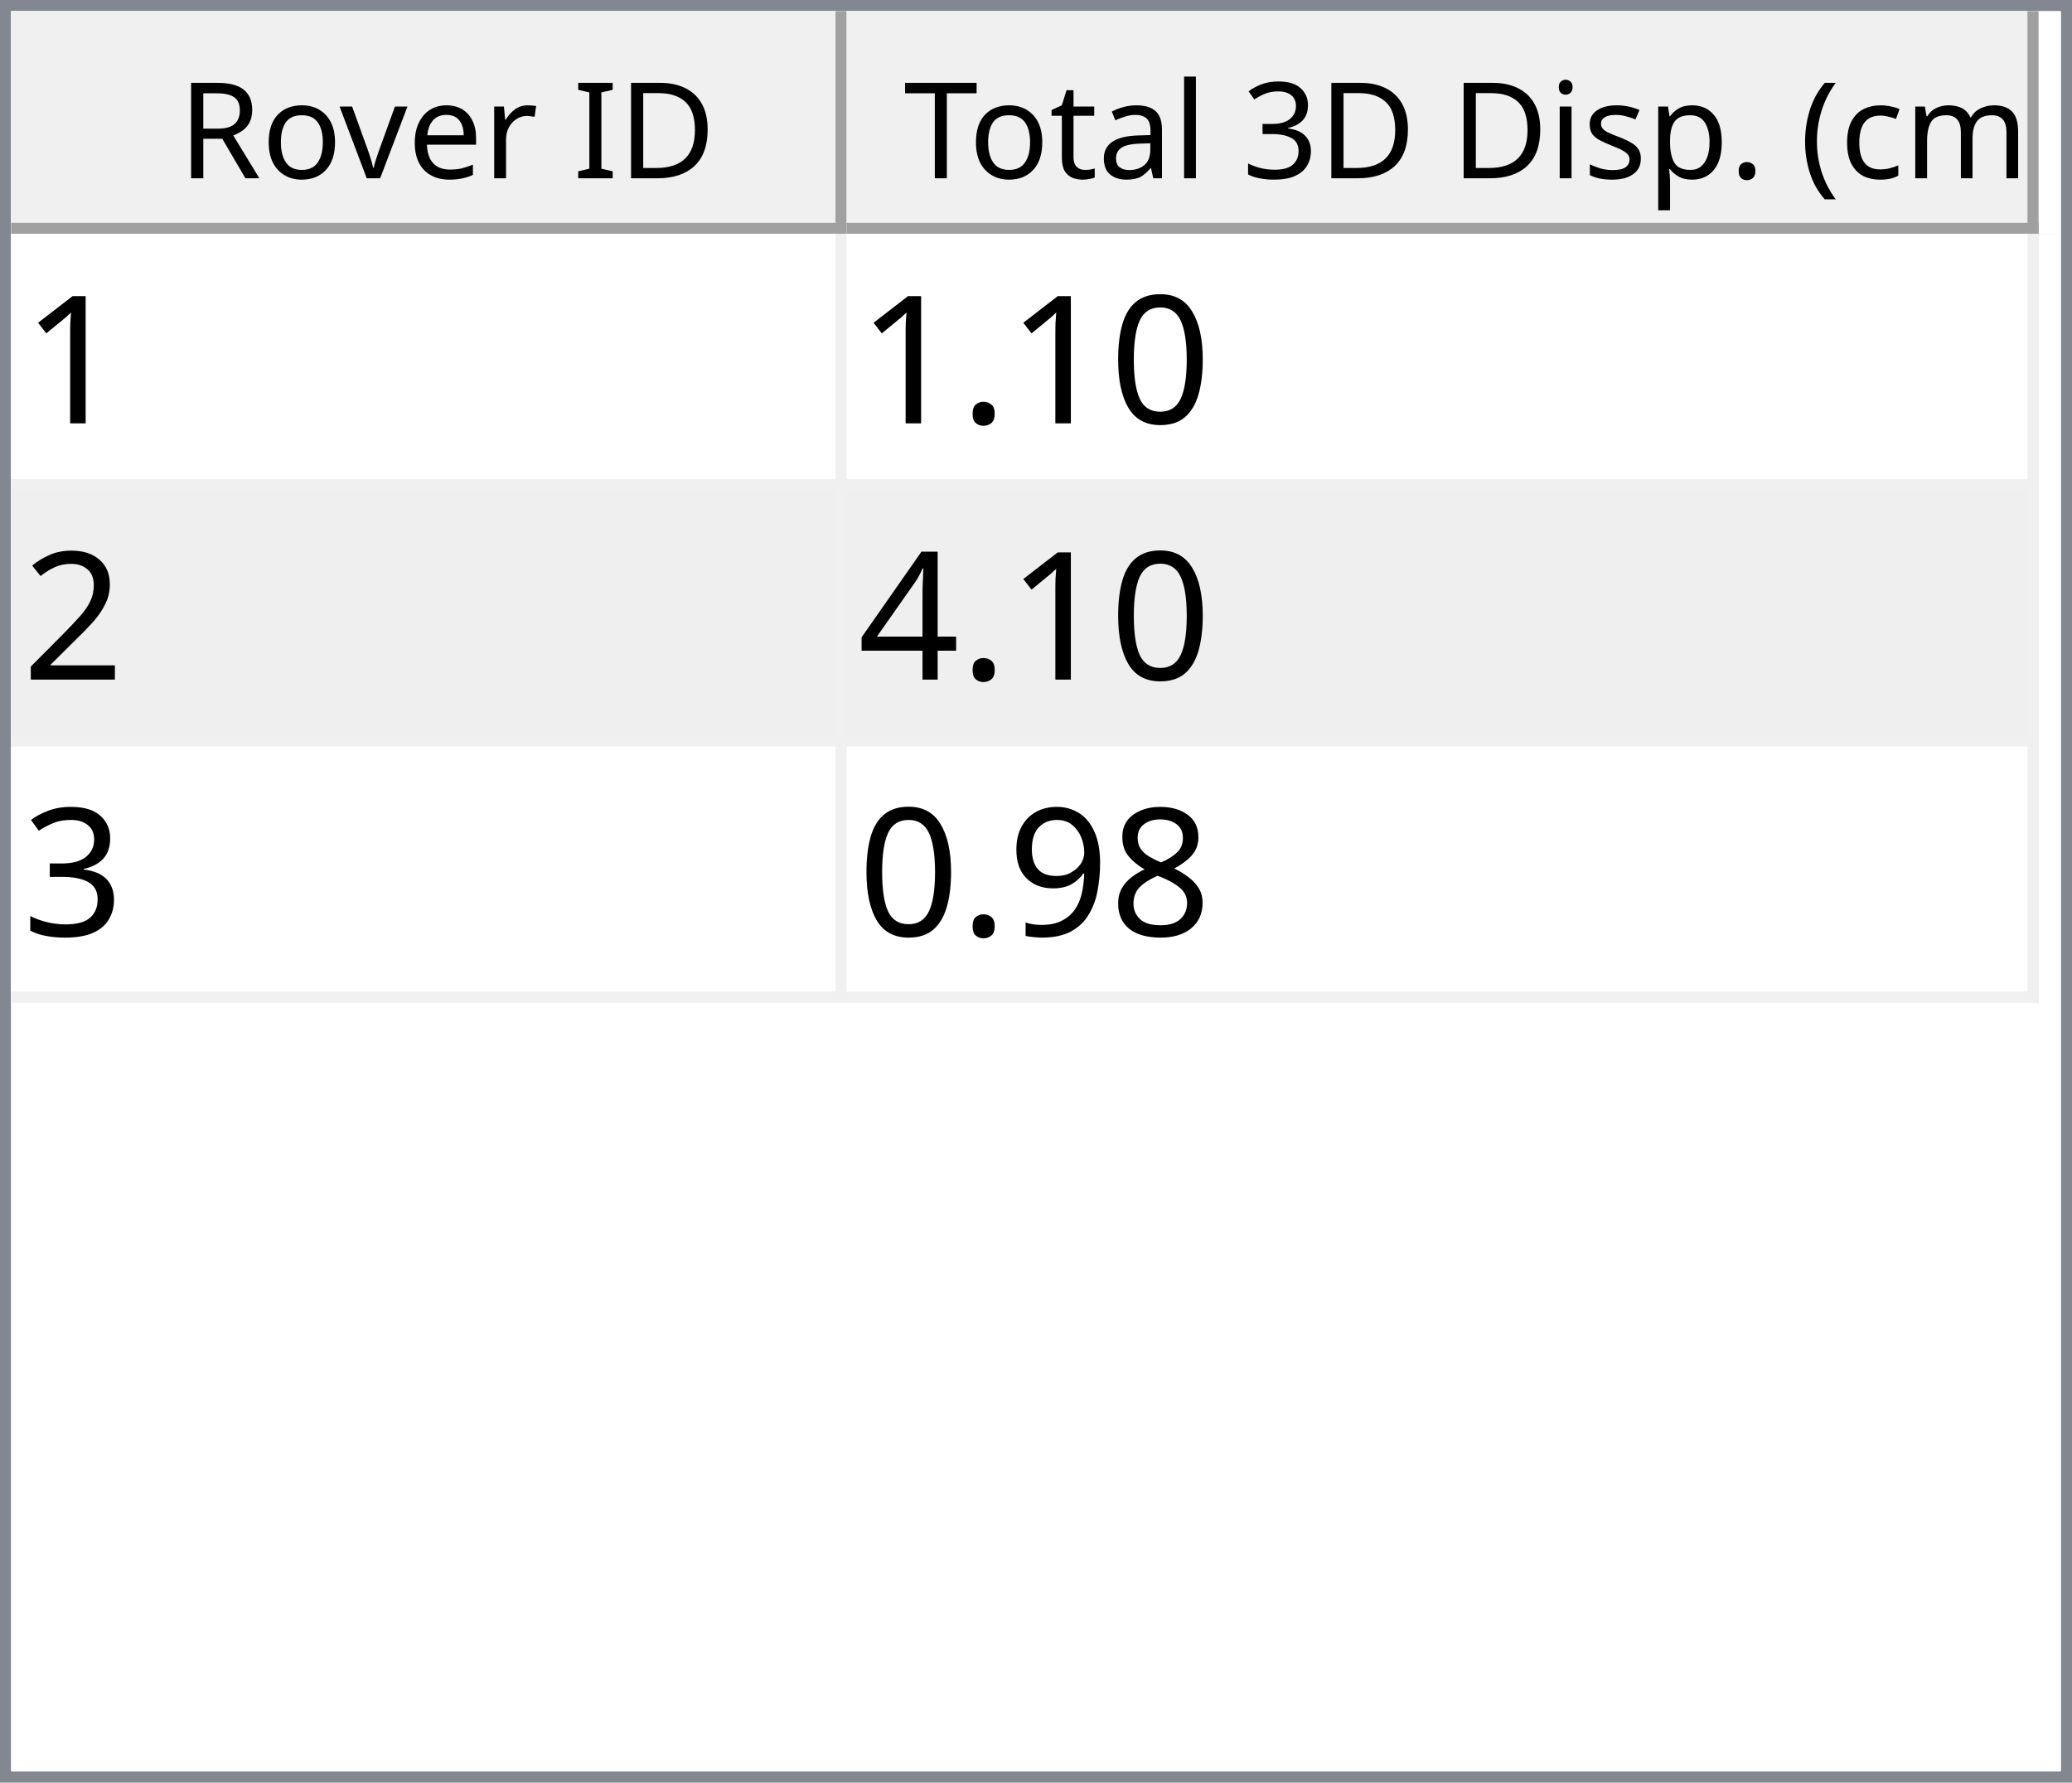
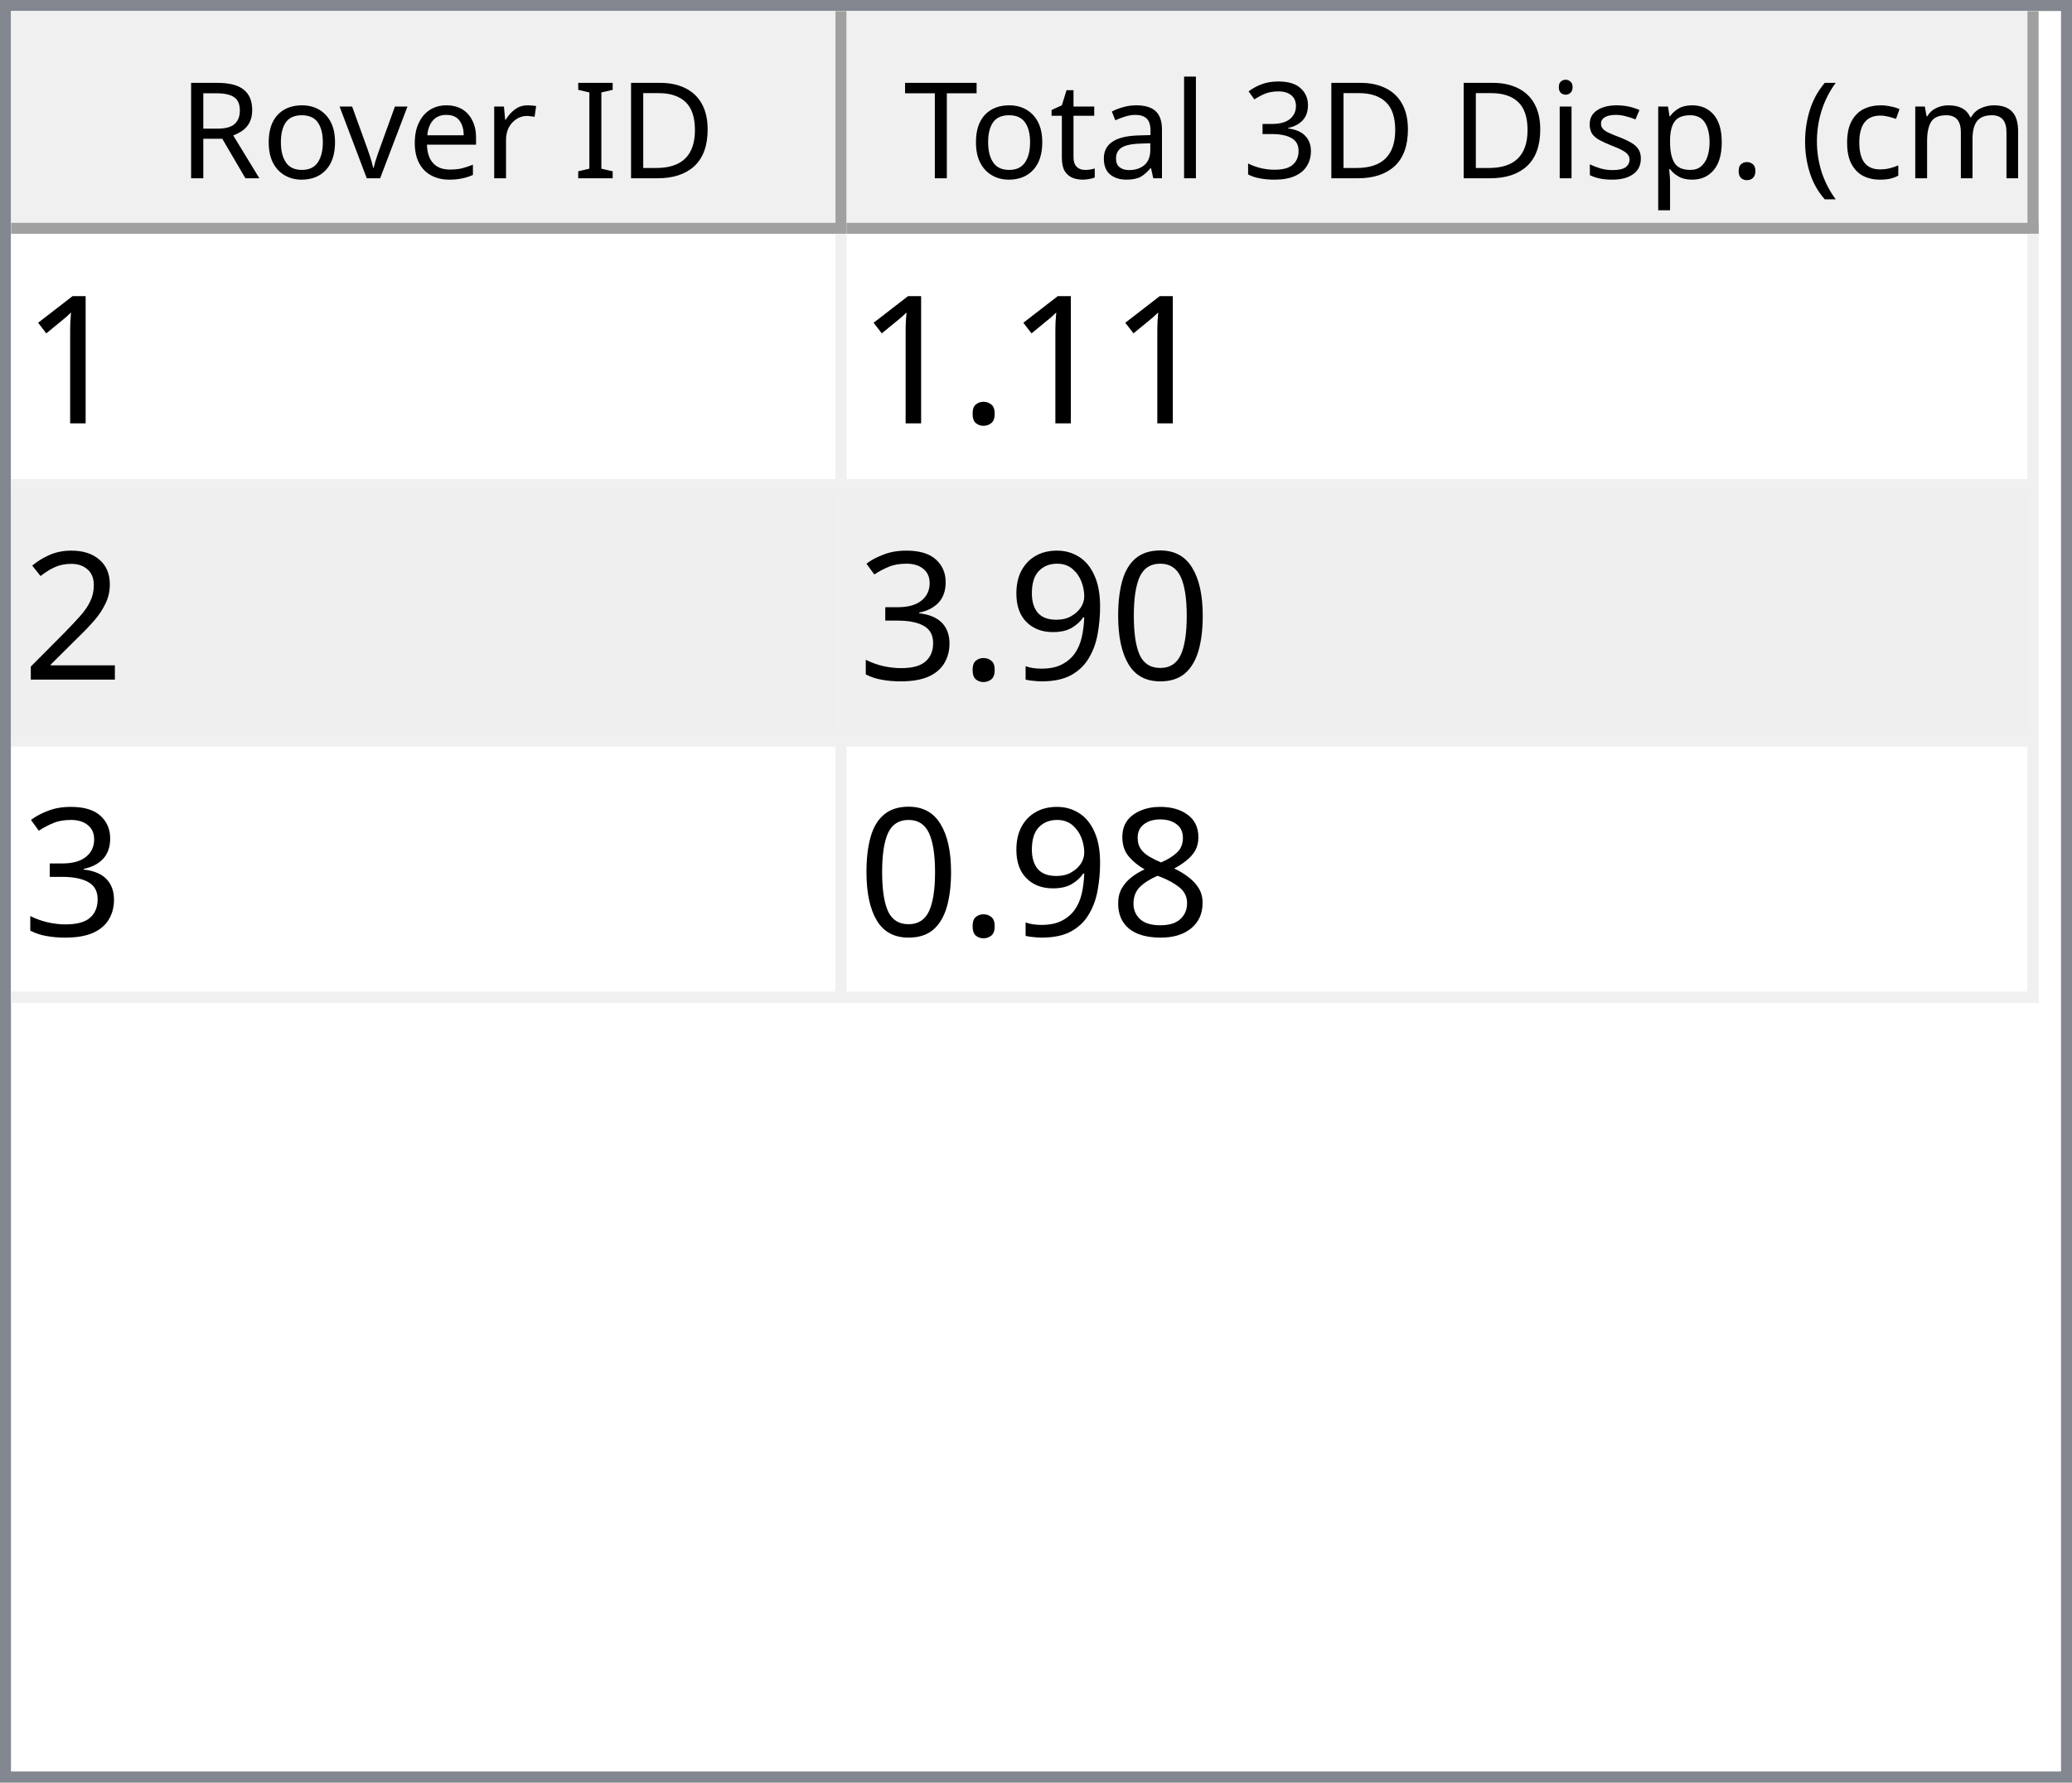
<svg xmlns="http://www.w3.org/2000/svg" style="fill-opacity:1; color-rendering:auto; color-interpolation:auto; text-rendering:auto; stroke:black; stroke-linecap:square; stroke-miterlimit:10; shape-rendering:auto; stroke-opacity:1; fill:black; stroke-dasharray:none; font-weight:normal; stroke-width:1; font-family:'Dialog'; font-style:normal; stroke-linejoin:miter; font-size:12px; stroke-dashoffset:0; image-rendering:auto;" width="186" height="160">
  <defs id="genericDefs" />
  <g>
    <defs id="defs1">
      <clipPath clipPathUnits="userSpaceOnUse" id="clipPath1">
        <path d="M0 0 L186 0 L186 160 L0 160 L0 0 Z" />
      </clipPath>
      <clipPath clipPathUnits="userSpaceOnUse" id="clipPath2">
        <path d="M0 0 L0 160 L186 160 L186 0 Z" />
      </clipPath>
      <clipPath clipPathUnits="userSpaceOnUse" id="clipPath3">
        <path d="M0 0 L0 20 L184 20 L184 0 Z" />
      </clipPath>
      <clipPath clipPathUnits="userSpaceOnUse" id="clipPath4">
        <path d="M0 0 L0 20 L75 20 L75 0 Z" />
      </clipPath>
      <clipPath clipPathUnits="userSpaceOnUse" id="clipPath5">
        <path d="M1 1 L1 19 L74 19 L74 1 Z" />
      </clipPath>
      <clipPath clipPathUnits="userSpaceOnUse" id="clipPath6">
        <path d="M0 0 L0 18 L73 18 L73 0 Z" />
      </clipPath>
      <clipPath clipPathUnits="userSpaceOnUse" id="clipPath7">
        <path d="M-0.5 -0.5 L-0.5 19.5 L74.5 19.5 L74.5 -0.5 Z" />
      </clipPath>
      <clipPath clipPathUnits="userSpaceOnUse" id="clipPath8">
        <path d="M0 0 L0 20 L107 20 L107 0 Z" />
      </clipPath>
      <clipPath clipPathUnits="userSpaceOnUse" id="clipPath9">
        <path d="M1 1 L1 19 L106 19 L106 1 Z" />
      </clipPath>
      <clipPath clipPathUnits="userSpaceOnUse" id="clipPath10">
        <path d="M0 0 L0 18 L105 18 L105 0 Z" />
      </clipPath>
      <clipPath clipPathUnits="userSpaceOnUse" id="clipPath11">
        <path d="M-0.5 -0.5 L-0.5 19.5 L106.5 19.5 L106.5 -0.5 Z" />
      </clipPath>
      <clipPath clipPathUnits="userSpaceOnUse" id="clipPath12">
        <path d="M0 0 L0 138 L184 138 L184 0 Z" />
      </clipPath>
      <clipPath clipPathUnits="userSpaceOnUse" id="clipPath13">
        <path d="M0 0 L0 69 L182 69 L182 0 Z" />
      </clipPath>
      <clipPath clipPathUnits="userSpaceOnUse" id="clipPath14">
        <path d="M-0.5 -0.5 L-0.5 68.5 L181.5 68.5 L181.5 -0.5 Z" />
      </clipPath>
      <clipPath clipPathUnits="userSpaceOnUse" id="clipPath15">
        <path d="M0 0 L0 22 L74 22 L74 0 Z" />
      </clipPath>
      <clipPath clipPathUnits="userSpaceOnUse" id="clipPath16">
        <path d="M0 0 L0 22 L106 22 L106 0 Z" />
      </clipPath>
      <font horiz-adv-x="64.551" id="font1">
        <font-face ascent="107.91" descent="25.098" units-per-em="100" style="font-style:normal; font-family:Segoe UI; font-weight:normal;" />
        <missing-glyph horiz-adv-x="64.551" d="M8.109 0 L8.109 68.266 L56.453 68.266 L56.453 0 L8.109 0 ZM15.328 7.234 L49.219 7.234 L49.219 61.031 L15.328 61.031 L15.328 7.234 Z" />
        <glyph unicode="D" horiz-adv-x="70.117" d="M9.188 0 L9.188 70.016 L28.516 70.016 Q65.531 70.016 65.531 35.891 Q65.531 19.672 55.25 9.836 Q44.969 0 27.734 0 L9.188 0 ZM17.391 62.594 L17.391 7.422 L27.828 7.422 Q41.609 7.422 49.273 14.797 Q56.938 22.172 56.938 35.688 Q56.938 62.594 28.328 62.594 L17.391 62.594 Z" />
        <glyph unicode="I" horiz-adv-x="26.611" d="M17.391 0 L9.188 0 L9.188 70.016 L17.391 70.016 L17.391 0 Z" />
        <glyph unicode=" " horiz-adv-x="27.393" d="" />
        <glyph unicode="r" horiz-adv-x="34.766" d="M34.188 41.891 Q32.078 43.5 28.125 43.5 Q23 43.5 19.555 38.672 Q16.109 33.844 16.109 25.484 L16.109 0 L8.109 0 L8.109 50 L16.109 50 L16.109 39.703 L16.312 39.703 Q18.016 44.969 21.531 47.922 Q25.047 50.875 29.391 50.875 Q32.516 50.875 34.188 50.203 L34.188 41.891 Z" />
        <glyph unicode="e" horiz-adv-x="52.295" d="M48.297 23 L12.984 23 Q13.188 14.656 17.484 10.109 Q21.781 5.562 29.297 5.562 Q37.75 5.562 44.828 11.141 L44.828 3.609 Q38.234 -1.172 27.391 -1.172 Q16.797 -1.172 10.742 5.641 Q4.688 12.453 4.688 24.812 Q4.688 36.469 11.305 43.82 Q17.922 51.172 27.734 51.172 Q37.547 51.172 42.922 44.828 Q48.297 38.484 48.297 27.203 L48.297 23 ZM40.094 29.781 Q40.047 36.719 36.75 40.578 Q33.453 44.438 27.594 44.438 Q21.922 44.438 17.969 40.383 Q14.016 36.328 13.094 29.781 L40.094 29.781 Z" />
        <glyph unicode="v" horiz-adv-x="47.9" d="M47.406 50 L27.484 0 L19.625 0 L0.688 50 L9.469 50 L22.172 13.672 Q23.578 9.672 23.922 6.688 L24.125 6.688 Q24.609 10.453 25.688 13.484 L38.969 50 L47.406 50 Z" />
        <glyph unicode="o" horiz-adv-x="58.594" d="M29 -1.172 Q17.922 -1.172 11.305 5.836 Q4.688 12.844 4.688 24.422 Q4.688 37.016 11.57 44.094 Q18.453 51.172 30.172 51.172 Q41.359 51.172 47.633 44.289 Q53.906 37.406 53.906 25.203 Q53.906 13.234 47.141 6.031 Q40.375 -1.172 29 -1.172 ZM29.594 44.438 Q21.875 44.438 17.383 39.188 Q12.891 33.938 12.891 24.703 Q12.891 15.828 17.43 10.695 Q21.969 5.562 29.594 5.562 Q37.359 5.562 41.531 10.594 Q45.703 15.625 45.703 24.906 Q45.703 34.281 41.531 39.359 Q37.359 44.438 29.594 44.438 Z" />
        <glyph unicode="R" horiz-adv-x="59.814" d="M59.375 0 L49.609 0 L37.891 19.625 Q36.281 22.359 34.766 24.289 Q33.25 26.219 31.664 27.438 Q30.078 28.656 28.25 29.219 Q26.422 29.781 24.125 29.781 L17.391 29.781 L17.391 0 L9.188 0 L9.188 70.016 L30.078 70.016 Q34.672 70.016 38.555 68.867 Q42.438 67.719 45.289 65.375 Q48.141 63.031 49.758 59.547 Q51.375 56.062 51.375 51.375 Q51.375 47.703 50.273 44.656 Q49.172 41.609 47.148 39.211 Q45.125 36.812 42.266 35.133 Q39.406 33.453 35.844 32.516 L35.844 32.328 Q37.594 31.547 38.891 30.547 Q40.188 29.547 41.359 28.18 Q42.531 26.812 43.68 25.078 Q44.828 23.344 46.234 21.047 L59.375 0 ZM17.391 62.594 L17.391 37.203 L28.516 37.203 Q31.594 37.203 34.203 38.133 Q36.812 39.062 38.719 40.797 Q40.625 42.531 41.703 45.047 Q42.781 47.562 42.781 50.688 Q42.781 56.297 39.141 59.445 Q35.5 62.594 28.609 62.594 L17.391 62.594 Z" />
        <glyph unicode=")" horiz-adv-x="30.176" d="M8.297 -15.922 L1.172 -15.922 Q16.406 2.344 16.406 26.812 Q16.406 51.469 1.078 70.016 L8.297 70.016 Q23.531 52.156 23.531 26.703 Q23.531 1.375 8.297 -15.922 Z" />
        <glyph unicode="m" horiz-adv-x="86.133" d="M79.109 0 L71.094 0 L71.094 28.719 Q71.094 37.016 68.531 40.727 Q65.969 44.438 59.906 44.438 Q54.781 44.438 51.195 39.75 Q47.609 35.062 47.609 28.516 L47.609 0 L39.594 0 L39.594 29.688 Q39.594 44.438 28.219 44.438 Q22.953 44.438 19.531 40.016 Q16.109 35.594 16.109 28.516 L16.109 0 L8.109 0 L8.109 50 L16.109 50 L16.109 42.094 L16.312 42.094 Q21.625 51.172 31.844 51.172 Q36.969 51.172 40.773 48.312 Q44.578 45.453 46 40.828 Q51.562 51.172 62.594 51.172 Q79.109 51.172 79.109 30.812 L79.109 0 Z" />
        <glyph unicode="c" horiz-adv-x="46.191" d="M42.188 2.297 Q36.422 -1.172 28.516 -1.172 Q17.828 -1.172 11.258 5.789 Q4.688 12.75 4.688 23.828 Q4.688 36.188 11.766 43.68 Q18.844 51.172 30.672 51.172 Q37.25 51.172 42.281 48.734 L42.281 40.531 Q36.719 44.438 30.375 44.438 Q22.703 44.438 17.797 38.945 Q12.891 33.453 12.891 24.516 Q12.891 15.719 17.508 10.641 Q22.125 5.562 29.891 5.562 Q36.422 5.562 42.188 9.906 L42.188 2.297 Z" />
        <glyph unicode="(" horiz-adv-x="30.176" d="M29.109 -15.922 L21.969 -15.922 Q6.844 1.375 6.844 26.703 Q6.844 52.156 21.969 70.016 L29.203 70.016 Q13.875 51.469 13.875 26.812 Q13.875 2.344 29.109 -15.922 Z" />
        <glyph unicode="." horiz-adv-x="21.68" d="M10.891 -1.078 Q8.641 -1.078 7.055 0.539 Q5.469 2.156 5.469 4.391 Q5.469 6.641 7.055 8.273 Q8.641 9.906 10.891 9.906 Q13.188 9.906 14.797 8.273 Q16.406 6.641 16.406 4.391 Q16.406 2.156 14.797 0.539 Q13.188 -1.078 10.891 -1.078 Z" />
        <glyph unicode="p" horiz-adv-x="58.789" d="M16.312 7.234 L16.109 7.234 L16.109 -23 L8.109 -23 L8.109 50 L16.109 50 L16.109 41.219 L16.312 41.219 Q22.219 51.172 33.594 51.172 Q43.266 51.172 48.688 44.461 Q54.109 37.75 54.109 26.469 Q54.109 13.922 48 6.375 Q41.891 -1.172 31.297 -1.172 Q21.578 -1.172 16.312 7.234 ZM16.109 27.391 L16.109 20.406 Q16.109 14.203 20.141 9.883 Q24.172 5.562 30.375 5.562 Q37.641 5.562 41.773 11.133 Q45.906 16.703 45.906 26.609 Q45.906 34.969 42.047 39.703 Q38.188 44.438 31.594 44.438 Q24.609 44.438 20.359 39.578 Q16.109 34.719 16.109 27.391 Z" />
        <glyph unicode="s" horiz-adv-x="42.432" d="M5.078 1.812 L5.078 10.406 Q11.625 5.562 19.484 5.562 Q30.031 5.562 30.031 12.594 Q30.031 14.594 29.125 15.992 Q28.219 17.391 26.68 18.461 Q25.141 19.531 23.07 20.383 Q21 21.234 18.609 22.172 Q15.281 23.484 12.766 24.828 Q10.25 26.172 8.57 27.859 Q6.891 29.547 6.031 31.695 Q5.172 33.844 5.172 36.719 Q5.172 40.234 6.789 42.945 Q8.406 45.656 11.086 47.484 Q13.766 49.312 17.211 50.242 Q20.656 51.172 24.312 51.172 Q30.812 51.172 35.938 48.922 L35.938 40.828 Q30.422 44.438 23.25 44.438 Q21 44.438 19.195 43.922 Q17.391 43.406 16.094 42.477 Q14.797 41.547 14.086 40.258 Q13.375 38.969 13.375 37.406 Q13.375 35.453 14.086 34.133 Q14.797 32.812 16.164 31.789 Q17.531 30.766 19.484 29.938 Q21.438 29.109 23.922 28.125 Q27.25 26.859 29.883 25.516 Q32.516 24.172 34.375 22.484 Q36.234 20.797 37.234 18.602 Q38.234 16.406 38.234 13.375 Q38.234 9.672 36.602 6.938 Q34.969 4.203 32.234 2.398 Q29.5 0.594 25.93 -0.289 Q22.359 -1.172 18.453 -1.172 Q10.75 -1.172 5.078 1.812 Z" />
        <glyph unicode="i" horiz-adv-x="24.219" d="M12.203 62.703 Q10.062 62.703 8.547 64.164 Q7.031 65.625 7.031 67.875 Q7.031 70.125 8.547 71.609 Q10.062 73.094 12.203 73.094 Q14.406 73.094 15.945 71.609 Q17.484 70.125 17.484 67.875 Q17.484 65.719 15.945 64.211 Q14.406 62.703 12.203 62.703 ZM16.109 0 L8.109 0 L8.109 50 L16.109 50 L16.109 0 Z" />
        <glyph unicode="3" horiz-adv-x="53.906" d="M46.531 19.828 Q46.531 15.094 44.75 11.211 Q42.969 7.328 39.719 4.57 Q36.469 1.812 31.93 0.297 Q27.391 -1.219 21.922 -1.219 Q11.922 -1.219 6 2.594 L6 11.188 Q13.094 5.609 22.219 5.609 Q25.875 5.609 28.828 6.539 Q31.781 7.469 33.906 9.227 Q36.031 10.984 37.18 13.477 Q38.328 15.969 38.328 19.094 Q38.328 32.812 18.797 32.812 L12.984 32.812 L12.984 39.594 L18.5 39.594 Q35.797 39.594 35.797 52.484 Q35.797 64.406 22.609 64.406 Q15.188 64.406 8.688 59.422 L8.688 67.188 Q15.375 71.188 24.609 71.188 Q29 71.188 32.57 69.969 Q36.141 68.75 38.68 66.555 Q41.219 64.359 42.609 61.281 Q44 58.203 44 54.5 Q44 40.672 30.031 36.719 L30.031 36.531 Q33.594 36.141 36.625 34.797 Q39.656 33.453 41.852 31.305 Q44.047 29.156 45.289 26.25 Q46.531 23.344 46.531 19.828 Z" />
        <glyph unicode="l" horiz-adv-x="24.219" d="M16.109 0 L8.109 0 L8.109 74.031 L16.109 74.031 L16.109 0 Z" />
        <glyph unicode="a" horiz-adv-x="50.879" d="M43.891 0 L35.891 0 L35.891 7.812 L35.688 7.812 Q30.469 -1.172 20.312 -1.172 Q12.844 -1.172 8.617 2.781 Q4.391 6.734 4.391 13.281 Q4.391 27.297 20.906 29.594 L35.891 31.688 Q35.891 44.438 25.594 44.438 Q16.547 44.438 9.281 38.281 L9.281 46.484 Q16.656 51.172 26.266 51.172 Q43.891 51.172 43.891 32.516 L43.891 0 ZM35.891 25.297 L23.828 23.641 Q18.266 22.859 15.43 20.875 Q12.594 18.891 12.594 13.875 Q12.594 10.203 15.211 7.883 Q17.828 5.562 22.172 5.562 Q28.125 5.562 32.008 9.742 Q35.891 13.922 35.891 20.312 L35.891 25.297 Z" />
        <glyph unicode="t" horiz-adv-x="33.887" d="M31.297 0.484 Q28.469 -1.078 23.828 -1.078 Q10.688 -1.078 10.688 13.578 L10.688 43.172 L2.094 43.172 L2.094 50 L10.688 50 L10.688 62.203 L18.703 64.797 L18.703 50 L31.297 50 L31.297 43.172 L18.703 43.172 L18.703 14.984 Q18.703 9.969 20.414 7.82 Q22.125 5.672 26.078 5.672 Q29.109 5.672 31.297 7.328 L31.297 0.484 Z" />
        <glyph unicode="T" horiz-adv-x="52.393" d="M50.594 62.594 L30.375 62.594 L30.375 0 L22.172 0 L22.172 62.594 L2 62.594 L2 70.016 L50.594 70.016 L50.594 62.594 Z" />
      </font>
      <font horiz-adv-x="75.0" id="font2">
        <font-face ascent="100.537" descent="21.973" units-per-em="100" style="font-style:normal; font-family:sans-serif; font-weight:normal;" />
        <missing-glyph horiz-adv-x="75.0" d="M12.5 0 L12.5 62.5 L62.5 62.5 L62.5 0 L12.5 0 ZM14.062 1.562 L60.938 1.562 L60.938 60.938 L14.062 60.938 L14.062 1.562 Z" />
        <glyph unicode="1" horiz-adv-x="55.615" d="M37.25 0 L28.469 0 L28.469 56 Q25.297 52.984 20.141 49.953 Q14.984 46.922 10.891 45.406 L10.891 53.906 Q18.266 57.375 23.781 62.305 Q29.297 67.234 31.594 71.875 L37.25 71.875 L37.25 0 Z" />
-         <glyph unicode="0" horiz-adv-x="55.615" d="M4.156 35.297 Q4.156 48 6.766 55.742 Q9.375 63.484 14.523 67.68 Q19.672 71.875 27.484 71.875 Q33.25 71.875 37.594 69.555 Q41.938 67.234 44.773 62.867 Q47.609 58.5 49.219 52.227 Q50.828 45.953 50.828 35.297 Q50.828 22.703 48.242 14.969 Q45.656 7.234 40.508 3.008 Q35.359 -1.219 27.484 -1.219 Q17.141 -1.219 11.234 6.203 Q4.156 15.141 4.156 35.297 ZM13.188 35.297 Q13.188 17.672 17.312 11.836 Q21.438 6 27.484 6 Q33.547 6 37.672 11.859 Q41.797 17.719 41.797 35.297 Q41.797 52.984 37.672 58.789 Q33.547 64.594 27.391 64.594 Q21.344 64.594 17.719 59.469 Q13.188 52.938 13.188 35.297 Z" />
        <glyph unicode="." horiz-adv-x="27.783" d="M9.078 0 L9.078 10.016 L19.094 10.016 L19.094 0 L9.078 0 Z" />
        <glyph unicode="2" horiz-adv-x="55.615" d="M50.344 8.453 L50.344 0 L3.031 0 Q2.938 3.172 4.047 6.109 Q5.859 10.938 9.836 15.625 Q13.812 20.312 21.344 26.469 Q33.016 36.031 37.117 41.625 Q41.219 47.219 41.219 52.203 Q41.219 57.422 37.477 61.008 Q33.734 64.594 27.734 64.594 Q21.391 64.594 17.578 60.789 Q13.766 56.984 13.719 50.25 L4.688 51.172 Q5.609 61.281 11.664 66.578 Q17.719 71.875 27.938 71.875 Q38.234 71.875 44.242 66.164 Q50.25 60.453 50.25 52 Q50.25 47.703 48.492 43.555 Q46.734 39.406 42.656 34.812 Q38.578 30.219 29.109 22.219 Q21.188 15.578 18.945 13.211 Q16.703 10.844 15.234 8.453 L50.344 8.453 Z" />
-         <glyph unicode="4" horiz-adv-x="55.615" d="M32.328 0 L32.328 17.141 L1.266 17.141 L1.266 25.203 L33.938 71.578 L41.109 71.578 L41.109 25.203 L50.781 25.203 L50.781 17.141 L41.109 17.141 L41.109 0 L32.328 0 ZM32.328 25.203 L32.328 57.469 L9.906 25.203 L32.328 25.203 Z" />
+         <glyph unicode="0" horiz-adv-x="55.615" d="M4.156 35.297 Q4.156 48 6.766 55.742 Q9.375 63.484 14.523 67.68 Q19.672 71.875 27.484 71.875 Q33.25 71.875 37.594 69.555 Q41.938 67.234 44.773 62.867 Q47.609 58.5 49.219 52.227 Q50.828 45.953 50.828 35.297 Q50.828 22.703 48.242 14.969 Q45.656 7.234 40.508 3.008 Q35.359 -1.219 27.484 -1.219 Q17.141 -1.219 11.234 6.203 Q4.156 15.141 4.156 35.297 ZM13.188 35.297 Q13.188 17.672 17.312 11.836 Q21.438 6 27.484 6 Q33.547 6 37.672 11.859 Q41.797 17.719 41.797 35.297 Q41.797 52.984 37.672 58.789 Q33.547 64.594 27.391 64.594 Q21.344 64.594 17.719 59.469 Q13.188 52.938 13.188 35.297 Z" />
+         <glyph unicode="9" horiz-adv-x="55.615" d="M5.469 16.547 L13.922 17.328 Q14.984 11.375 18.016 8.688 Q21.047 6 25.781 6 Q29.828 6 32.883 7.859 Q35.938 9.719 37.891 12.82 Q39.844 15.922 41.164 21.195 Q42.484 26.469 42.484 31.938 Q42.484 32.516 42.438 33.688 Q39.797 29.5 35.234 26.883 Q30.672 24.266 25.344 24.266 Q16.453 24.266 10.305 30.711 Q4.156 37.156 4.156 47.703 Q4.156 58.594 10.578 65.234 Q17 71.875 26.656 71.875 Q33.641 71.875 39.43 68.117 Q45.219 64.359 48.219 57.398 Q51.219 50.438 51.219 37.25 Q51.219 23.531 48.242 15.406 Q45.266 7.281 39.383 3.031 Q33.5 -1.219 25.594 -1.219 Q17.188 -1.219 11.867 3.445 Q6.547 8.109 5.469 16.547 ZM41.453 48.141 Q41.453 55.719 37.43 60.156 Q33.406 64.594 27.734 64.594 Q21.875 64.594 17.531 59.812 Q13.188 55.031 13.188 47.406 Q13.188 40.578 17.312 36.305 Q21.438 32.031 27.484 32.031 Q33.594 32.031 37.523 36.305 Q41.453 40.578 41.453 48.141 Z" />
        <glyph unicode="3" horiz-adv-x="55.615" d="M4.203 18.891 L12.984 20.062 Q14.5 12.594 18.141 9.297 Q21.781 6 27 6 Q33.203 6 37.477 10.297 Q41.75 14.594 41.75 20.953 Q41.75 27 37.797 30.93 Q33.844 34.859 27.734 34.859 Q25.25 34.859 21.531 33.891 L22.516 41.609 Q23.391 41.5 23.922 41.5 Q29.547 41.5 34.039 44.43 Q38.531 47.359 38.531 53.469 Q38.531 58.297 35.258 61.477 Q31.984 64.656 26.812 64.656 Q21.688 64.656 18.266 61.43 Q14.844 58.203 13.875 51.766 L5.078 53.328 Q6.688 62.156 12.398 67.016 Q18.109 71.875 26.609 71.875 Q32.469 71.875 37.398 69.359 Q42.328 66.844 44.945 62.5 Q47.562 58.156 47.562 53.266 Q47.562 48.641 45.07 44.828 Q42.578 41.016 37.703 38.766 Q44.047 37.312 47.562 32.695 Q51.078 28.078 51.078 21.141 Q51.078 11.766 44.242 5.25 Q37.406 -1.266 26.953 -1.266 Q17.531 -1.266 11.305 4.352 Q5.078 9.969 4.203 18.891 Z" />
        <glyph unicode="8" horiz-adv-x="55.615" d="M17.672 38.812 Q12.203 40.828 9.57 44.539 Q6.938 48.25 6.938 53.422 Q6.938 61.234 12.555 66.555 Q18.172 71.875 27.484 71.875 Q36.859 71.875 42.578 66.43 Q48.297 60.984 48.297 53.172 Q48.297 48.188 45.68 44.508 Q43.062 40.828 37.75 38.812 Q44.344 36.672 47.781 31.883 Q51.219 27.094 51.219 20.453 Q51.219 11.281 44.727 5.031 Q38.234 -1.219 27.641 -1.219 Q17.047 -1.219 10.547 5.055 Q4.047 11.328 4.047 20.703 Q4.047 27.688 7.594 32.398 Q11.141 37.109 17.672 38.812 ZM15.922 53.719 Q15.922 48.641 19.195 45.414 Q22.469 42.188 27.688 42.188 Q32.766 42.188 36.016 45.383 Q39.266 48.578 39.266 53.219 Q39.266 58.062 35.914 61.359 Q32.562 64.656 27.594 64.656 Q22.562 64.656 19.242 61.43 Q15.922 58.203 15.922 53.719 ZM13.094 20.656 Q13.094 16.891 14.875 13.375 Q16.656 9.859 20.172 7.93 Q23.688 6 27.734 6 Q34.031 6 38.133 10.055 Q42.234 14.109 42.234 20.359 Q42.234 26.703 38.016 30.859 Q33.797 35.016 27.438 35.016 Q21.234 35.016 17.164 30.914 Q13.094 26.812 13.094 20.656 Z" />
-         <glyph unicode="9" horiz-adv-x="55.615" d="M5.469 16.547 L13.922 17.328 Q14.984 11.375 18.016 8.688 Q21.047 6 25.781 6 Q29.828 6 32.883 7.859 Q35.938 9.719 37.891 12.82 Q39.844 15.922 41.164 21.195 Q42.484 26.469 42.484 31.938 Q42.484 32.516 42.438 33.688 Q39.797 29.5 35.234 26.883 Q30.672 24.266 25.344 24.266 Q16.453 24.266 10.305 30.711 Q4.156 37.156 4.156 47.703 Q4.156 58.594 10.578 65.234 Q17 71.875 26.656 71.875 Q33.641 71.875 39.43 68.117 Q45.219 64.359 48.219 57.398 Q51.219 50.438 51.219 37.25 Q51.219 23.531 48.242 15.406 Q45.266 7.281 39.383 3.031 Q33.5 -1.219 25.594 -1.219 Q17.188 -1.219 11.867 3.445 Q6.547 8.109 5.469 16.547 ZM41.453 48.141 Q41.453 55.719 37.43 60.156 Q33.406 64.594 27.734 64.594 Q21.875 64.594 17.531 59.812 Q13.188 55.031 13.188 47.406 Q13.188 40.578 17.312 36.305 Q21.438 32.031 27.484 32.031 Q33.594 32.031 37.523 36.305 Q41.453 40.578 41.453 48.141 Z" />
      </font>
    </defs>
    <g style="fill:white; stroke:white;">
      <rect x="0" y="0" width="186" style="clip-path:url(#clipPath1); stroke:none;" height="160" />
    </g>
    <g style="fill:white; text-rendering:optimizeSpeed; color-rendering:optimizeSpeed; image-rendering:optimizeSpeed; shape-rendering:crispEdges; stroke:white; color-interpolation:sRGB;">
      <rect x="0" width="186" height="160" y="0" style="stroke:none;" />
      <path style="stroke:none;" d="M0 160 L186 160 L186 0 L0 0 Z" />
    </g>
    <g style="fill:rgb(240,240,240); font-family:'Segoe UI'; stroke:rgb(240,240,240);">
      <rect x="0" y="0" width="186" style="clip-path:url(#clipPath2); stroke:none;" height="160" />
    </g>
    <g style="fill:rgb(130,135,144); font-family:'Segoe UI'; stroke:rgb(130,135,144);">
      <path d="M0 0 L186 0 L186 160 L0 160 L0 0 ZM1 1 L185 1 L185 159 L1 159 L1 1 Z" style="fill-rule:evenodd; clip-path:url(#clipPath2); stroke:none;" />
    </g>
    <g style="fill:white; font-family:'Segoe UI'; stroke:white;" transform="translate(1,1)">
      <rect x="0" y="0" width="184" style="clip-path:url(#clipPath3); stroke:none;" height="20" />
    </g>
    <g style="fill:rgb(240,240,240); font-family:'Segoe UI'; stroke:rgb(240,240,240);" transform="translate(1,1)">
      <rect x="0" y="0" width="75" style="clip-path:url(#clipPath4); stroke:none;" height="20" />
    </g>
    <g style="font-family:'Segoe UI';" transform="translate(2,2)">
      <text x="14" xml:space="preserve" y="14" style="clip-path:url(#clipPath6); stroke:none;">Rover ID</text>
    </g>
    <g style="fill:rgb(160,160,160); font-family:'Segoe UI'; stroke:rgb(160,160,160); stroke-linejoin:bevel;" transform="translate(1.5,1.5)">
      <line x1="74" x2="74" y1="0" style="fill:none; clip-path:url(#clipPath7);" y2="19" />
    </g>
    <g style="fill:rgb(160,160,160); font-family:'Segoe UI'; stroke:rgb(160,160,160); stroke-linejoin:bevel;" transform="matrix(1,0,0,1,1,1) translate(0.5,0.5)">
      <line x1="0" x2="74" y1="19" style="fill:none; clip-path:url(#clipPath7);" y2="19" />
    </g>
    <g style="fill:rgb(240,240,240); font-family:'Segoe UI'; stroke:rgb(240,240,240);" transform="translate(76,1)">
      <rect x="0" y="0" width="107" style="clip-path:url(#clipPath8); stroke:none;" height="20" />
    </g>
    <g style="font-family:'Segoe UI';" transform="translate(77,2)">
      <text x="1" xml:space="preserve" y="14" style="clip-path:url(#clipPath10); stroke:none;"> Total 3D Disp. (cm)</text>
    </g>
    <g style="fill:rgb(160,160,160); font-family:'Segoe UI'; stroke:rgb(160,160,160); stroke-linejoin:bevel;" transform="translate(76.5,1.5)">
      <line x1="106" x2="106" y1="0" style="fill:none; clip-path:url(#clipPath11);" y2="19" />
    </g>
    <g style="fill:rgb(160,160,160); font-family:'Segoe UI'; stroke:rgb(160,160,160); stroke-linejoin:bevel;" transform="matrix(1,0,0,1,76,1) translate(0.5,0.5)">
      <line x1="0" x2="106" y1="19" style="fill:none; clip-path:url(#clipPath11);" y2="19" />
    </g>
    <g style="fill:white; font-family:'Segoe UI'; stroke:white;" transform="translate(1,21)">
      <rect x="0" y="0" width="184" style="clip-path:url(#clipPath12); stroke:none;" height="138" />
    </g>
    <g style="fill:rgb(240,240,240); font-size:16px; font-family:sans-serif; stroke:rgb(240,240,240);" transform="translate(1,21)">
      <rect x="0" y="0" width="182" style="clip-path:url(#clipPath13); stroke:none;" height="69" />
      <line transform="translate(0.5,0.5)" x1="0" x2="181" y1="22" style="clip-path:url(#clipPath14); fill:none; stroke-linejoin:bevel;" y2="22" />
    </g>
    <g transform="matrix(1,0,0,1,1,21) translate(0.5,0.5)" style="fill:rgb(240,240,240); font-size:16px; font-family:sans-serif; stroke:rgb(240,240,240); stroke-linejoin:bevel;">
      <line x1="0" x2="181" y1="45" style="fill:none; clip-path:url(#clipPath14);" y2="45" />
    </g>
    <g transform="matrix(1,0,0,1,1,21) translate(0.5,0.5)" style="fill:rgb(240,240,240); font-size:16px; font-family:sans-serif; stroke:rgb(240,240,240); stroke-linejoin:bevel;">
      <line x1="0" x2="181" y1="68" style="fill:none; clip-path:url(#clipPath14);" y2="68" />
    </g>
    <g transform="matrix(1,0,0,1,1,21) translate(0.5,0.5)" style="fill:rgb(240,240,240); font-size:16px; font-family:sans-serif; stroke:rgb(240,240,240); stroke-linejoin:bevel;">
      <line x1="74" x2="74" y1="0" style="fill:none; clip-path:url(#clipPath14);" y2="68" />
    </g>
    <g transform="matrix(1,0,0,1,1,21) translate(0.5,0.5)" style="fill:rgb(240,240,240); font-size:16px; font-family:sans-serif; stroke:rgb(240,240,240); stroke-linejoin:bevel;">
      <line x1="181" x2="181" y1="0" style="fill:none; clip-path:url(#clipPath14);" y2="68" />
    </g>
    <g style="fill:white; font-size:16px; font-family:sans-serif; stroke:white;" transform="matrix(1,0,0,1,1,21)">
      <rect x="0" y="0" width="74" style="clip-path:url(#clipPath15); stroke:none;" height="22" />
      <text x="1" y="17" style="fill:black; clip-path:url(#clipPath15); stroke:none;" xml:space="preserve">1</text>
    </g>
    <g style="fill:white; font-size:16px; font-family:sans-serif; stroke:white;" transform="matrix(1,0,0,1,1,21) translate(75,0)">
      <rect x="0" y="0" width="106" style="clip-path:url(#clipPath16); stroke:none;" height="22" />
-       <text x="1" y="17" style="fill:black; clip-path:url(#clipPath16); stroke:none;" xml:space="preserve">1.10</text>
+       <text x="1" y="17" style="fill:black; clip-path:url(#clipPath16); stroke:none;" xml:space="preserve">1.11</text>
    </g>
    <g style="fill:rgb(239,239,239); font-size:16px; font-family:sans-serif; stroke:rgb(239,239,239);" transform="matrix(1,0,0,1,1,21) translate(0,23)">
      <rect x="0" y="0" width="74" style="clip-path:url(#clipPath15); stroke:none;" height="22" />
      <text x="1" y="17" style="fill:black; clip-path:url(#clipPath15); stroke:none;" xml:space="preserve">2</text>
    </g>
    <g style="fill:rgb(239,239,239); font-size:16px; font-family:sans-serif; stroke:rgb(239,239,239);" transform="matrix(1,0,0,1,1,21) translate(75,23)">
      <rect x="0" y="0" width="106" style="clip-path:url(#clipPath16); stroke:none;" height="22" />
-       <text x="1" y="17" style="fill:black; clip-path:url(#clipPath16); stroke:none;" xml:space="preserve">4.10</text>
+       <text x="1" y="17" style="fill:black; clip-path:url(#clipPath16); stroke:none;" xml:space="preserve">3.90</text>
    </g>
    <g style="fill:white; font-size:16px; font-family:sans-serif; stroke:white;" transform="matrix(1,0,0,1,1,21) translate(0,46)">
      <rect x="0" y="0" width="74" style="clip-path:url(#clipPath15); stroke:none;" height="22" />
      <text x="1" y="17" style="fill:black; clip-path:url(#clipPath15); stroke:none;" xml:space="preserve">3</text>
    </g>
    <g style="fill:white; font-size:16px; font-family:sans-serif; stroke:white;" transform="matrix(1,0,0,1,1,21) translate(75,46)">
      <rect x="0" y="0" width="106" style="clip-path:url(#clipPath16); stroke:none;" height="22" />
      <text x="1" y="17" style="fill:black; clip-path:url(#clipPath16); stroke:none;" xml:space="preserve">0.98</text>
    </g>
  </g>
</svg>
